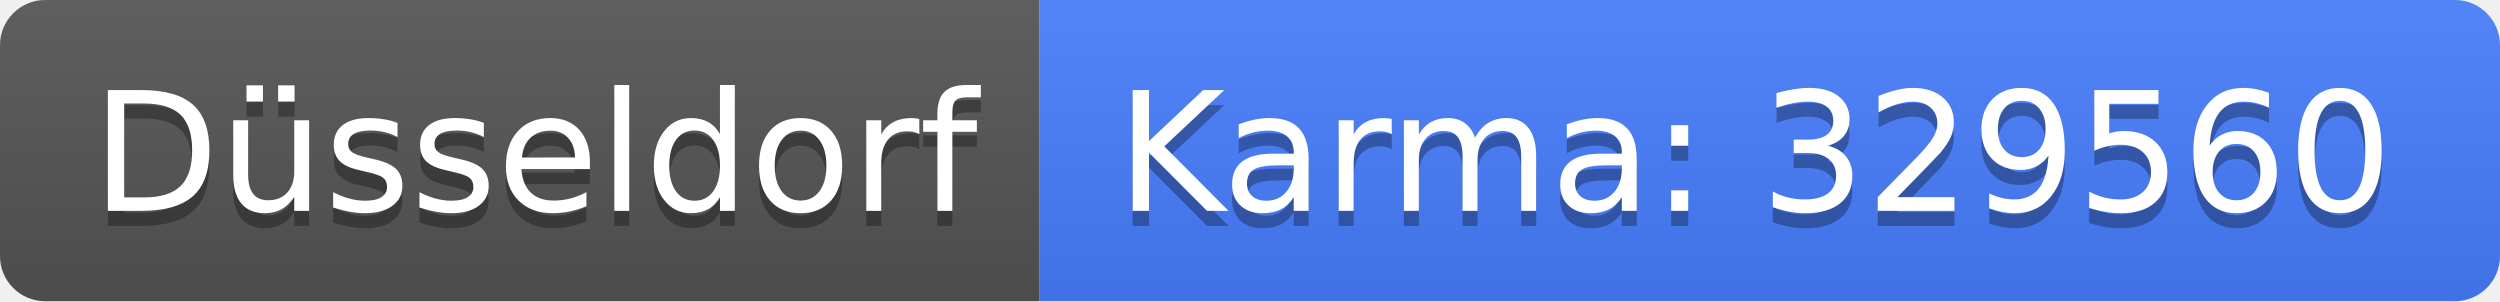
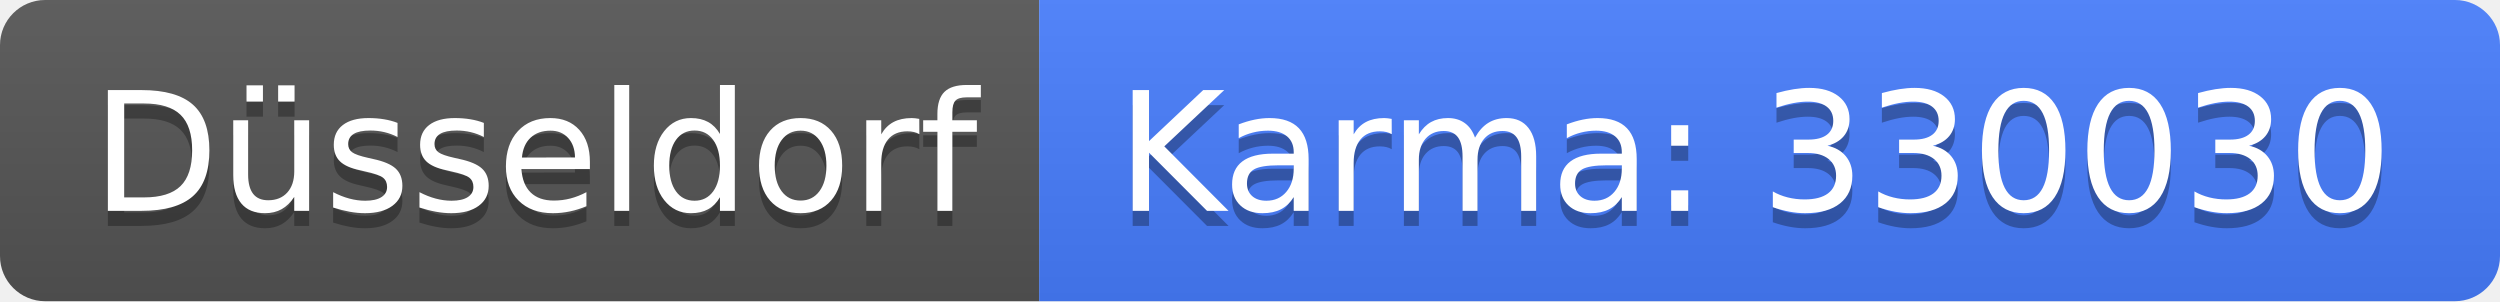
<svg xmlns="http://www.w3.org/2000/svg" width="166" height="20">
  <linearGradient id="b" x2="0" y2="100%">
    <stop offset="0" stop-color="#bbb" stop-opacity=".1" />
    <stop offset="1" stop-opacity=".1" />
  </linearGradient>
  <clipPath id="a">
    <rect width="166" height="20" rx="3" fill="#fff" />
  </clipPath>
  <g clip-path="url(#a)">
    <path fill="#555" d="M0 0h69v20H0z" />
    <path fill="#477eff" d="M69 0h97v20H69z" />
    <path fill="url(#b)" d="M0 0h166v20H0z" />
  </g>
  <g fill="#fff" text-anchor="middle" font-family="DejaVu Sans,Verdana,Geneva,sans-serif" font-size="110">
    <text x="355" y="150" fill="#010101" fill-opacity=".3" transform="scale(.1)" textLength="590">Düsseldorf</text>
    <text x="355" y="140" transform="scale(.1)" textLength="590">Düsseldorf</text>
-     <text x="1165" y="150" fill="#010101" fill-opacity=".3" transform="scale(.1)" textLength="870">Karma: 329560</text>
-     <text x="1165" y="140" transform="scale(.1)" textLength="870">Karma: 329560</text>
+     <text x="1165" y="150" fill="#010101" fill-opacity=".3" transform="scale(.1)" textLength="870">Karma: 330030</text>
+     <text x="1165" y="140" transform="scale(.1)" textLength="870">Karma: 330030</text>
  </g>
</svg>
